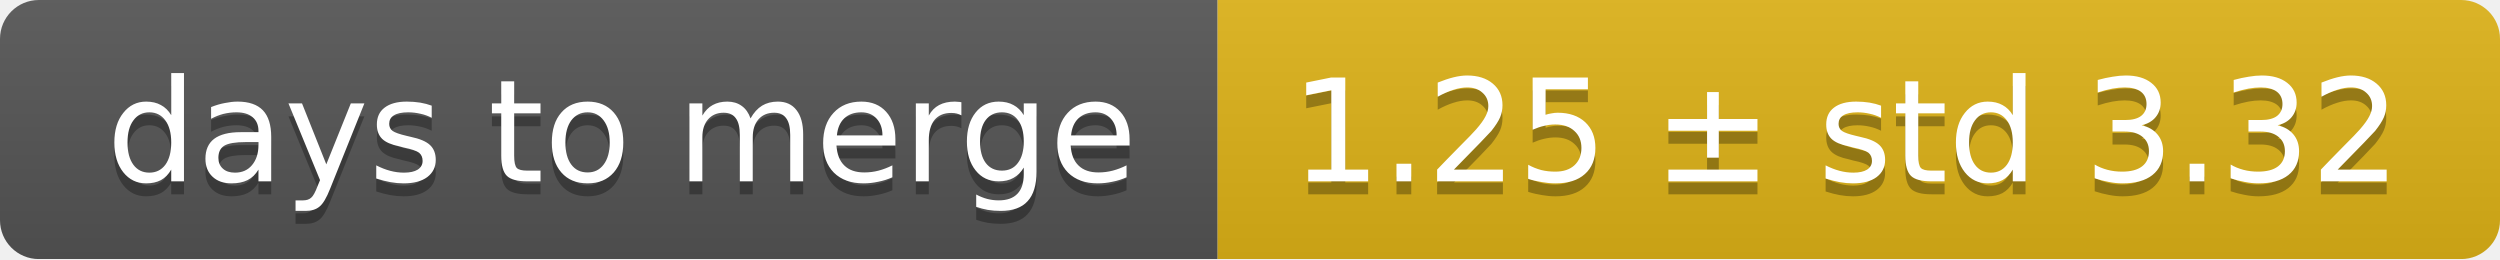
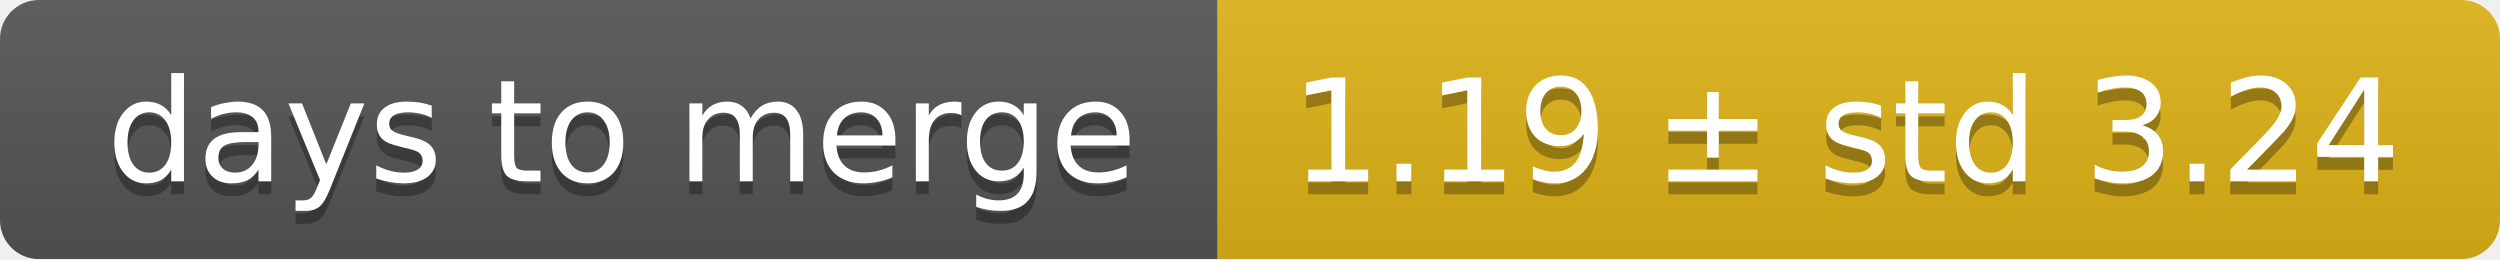
<svg xmlns="http://www.w3.org/2000/svg" width="193" height="20">
  <linearGradient id="smooth" x2="0" y2="100%">
    <stop offset="0" stop-color="#bbb" stop-opacity=".1" />
    <stop offset="1" stop-opacity=".1" />
  </linearGradient>
  <mask id="round">
    <rect width="193" height="20" rx="3" fill="#fff" />
  </mask>
  <g mask="url(#round)">
    <rect width="94" height="20" fill="#555" />
    <rect x="94" width="99" height="20" fill="#dfb317" />
    <rect width="193" height="20" fill="url(#smooth)" />
  </g>
  <g fill="#fff" text-anchor="middle" font-family="DejaVu Sans,Verdana,Geneva,sans-serif" font-size="11">
    <text x="48" y="15" fill="#010101" fill-opacity=".3">days to merge</text>
    <text x="48" y="14">days to merge</text>
-     <text x="142.5" y="15" fill="#010101" fill-opacity=".3">1.25 ± std 3.32</text>
-     <text x="142.5" y="14">1.25 ± std 3.32</text>
+     <text x="142.5" y="15" fill="#010101" fill-opacity=".3">1.19 ± std 3.24</text>
+     <text x="142.5" y="14">1.19 ± std 3.24</text>
  </g>
</svg>
